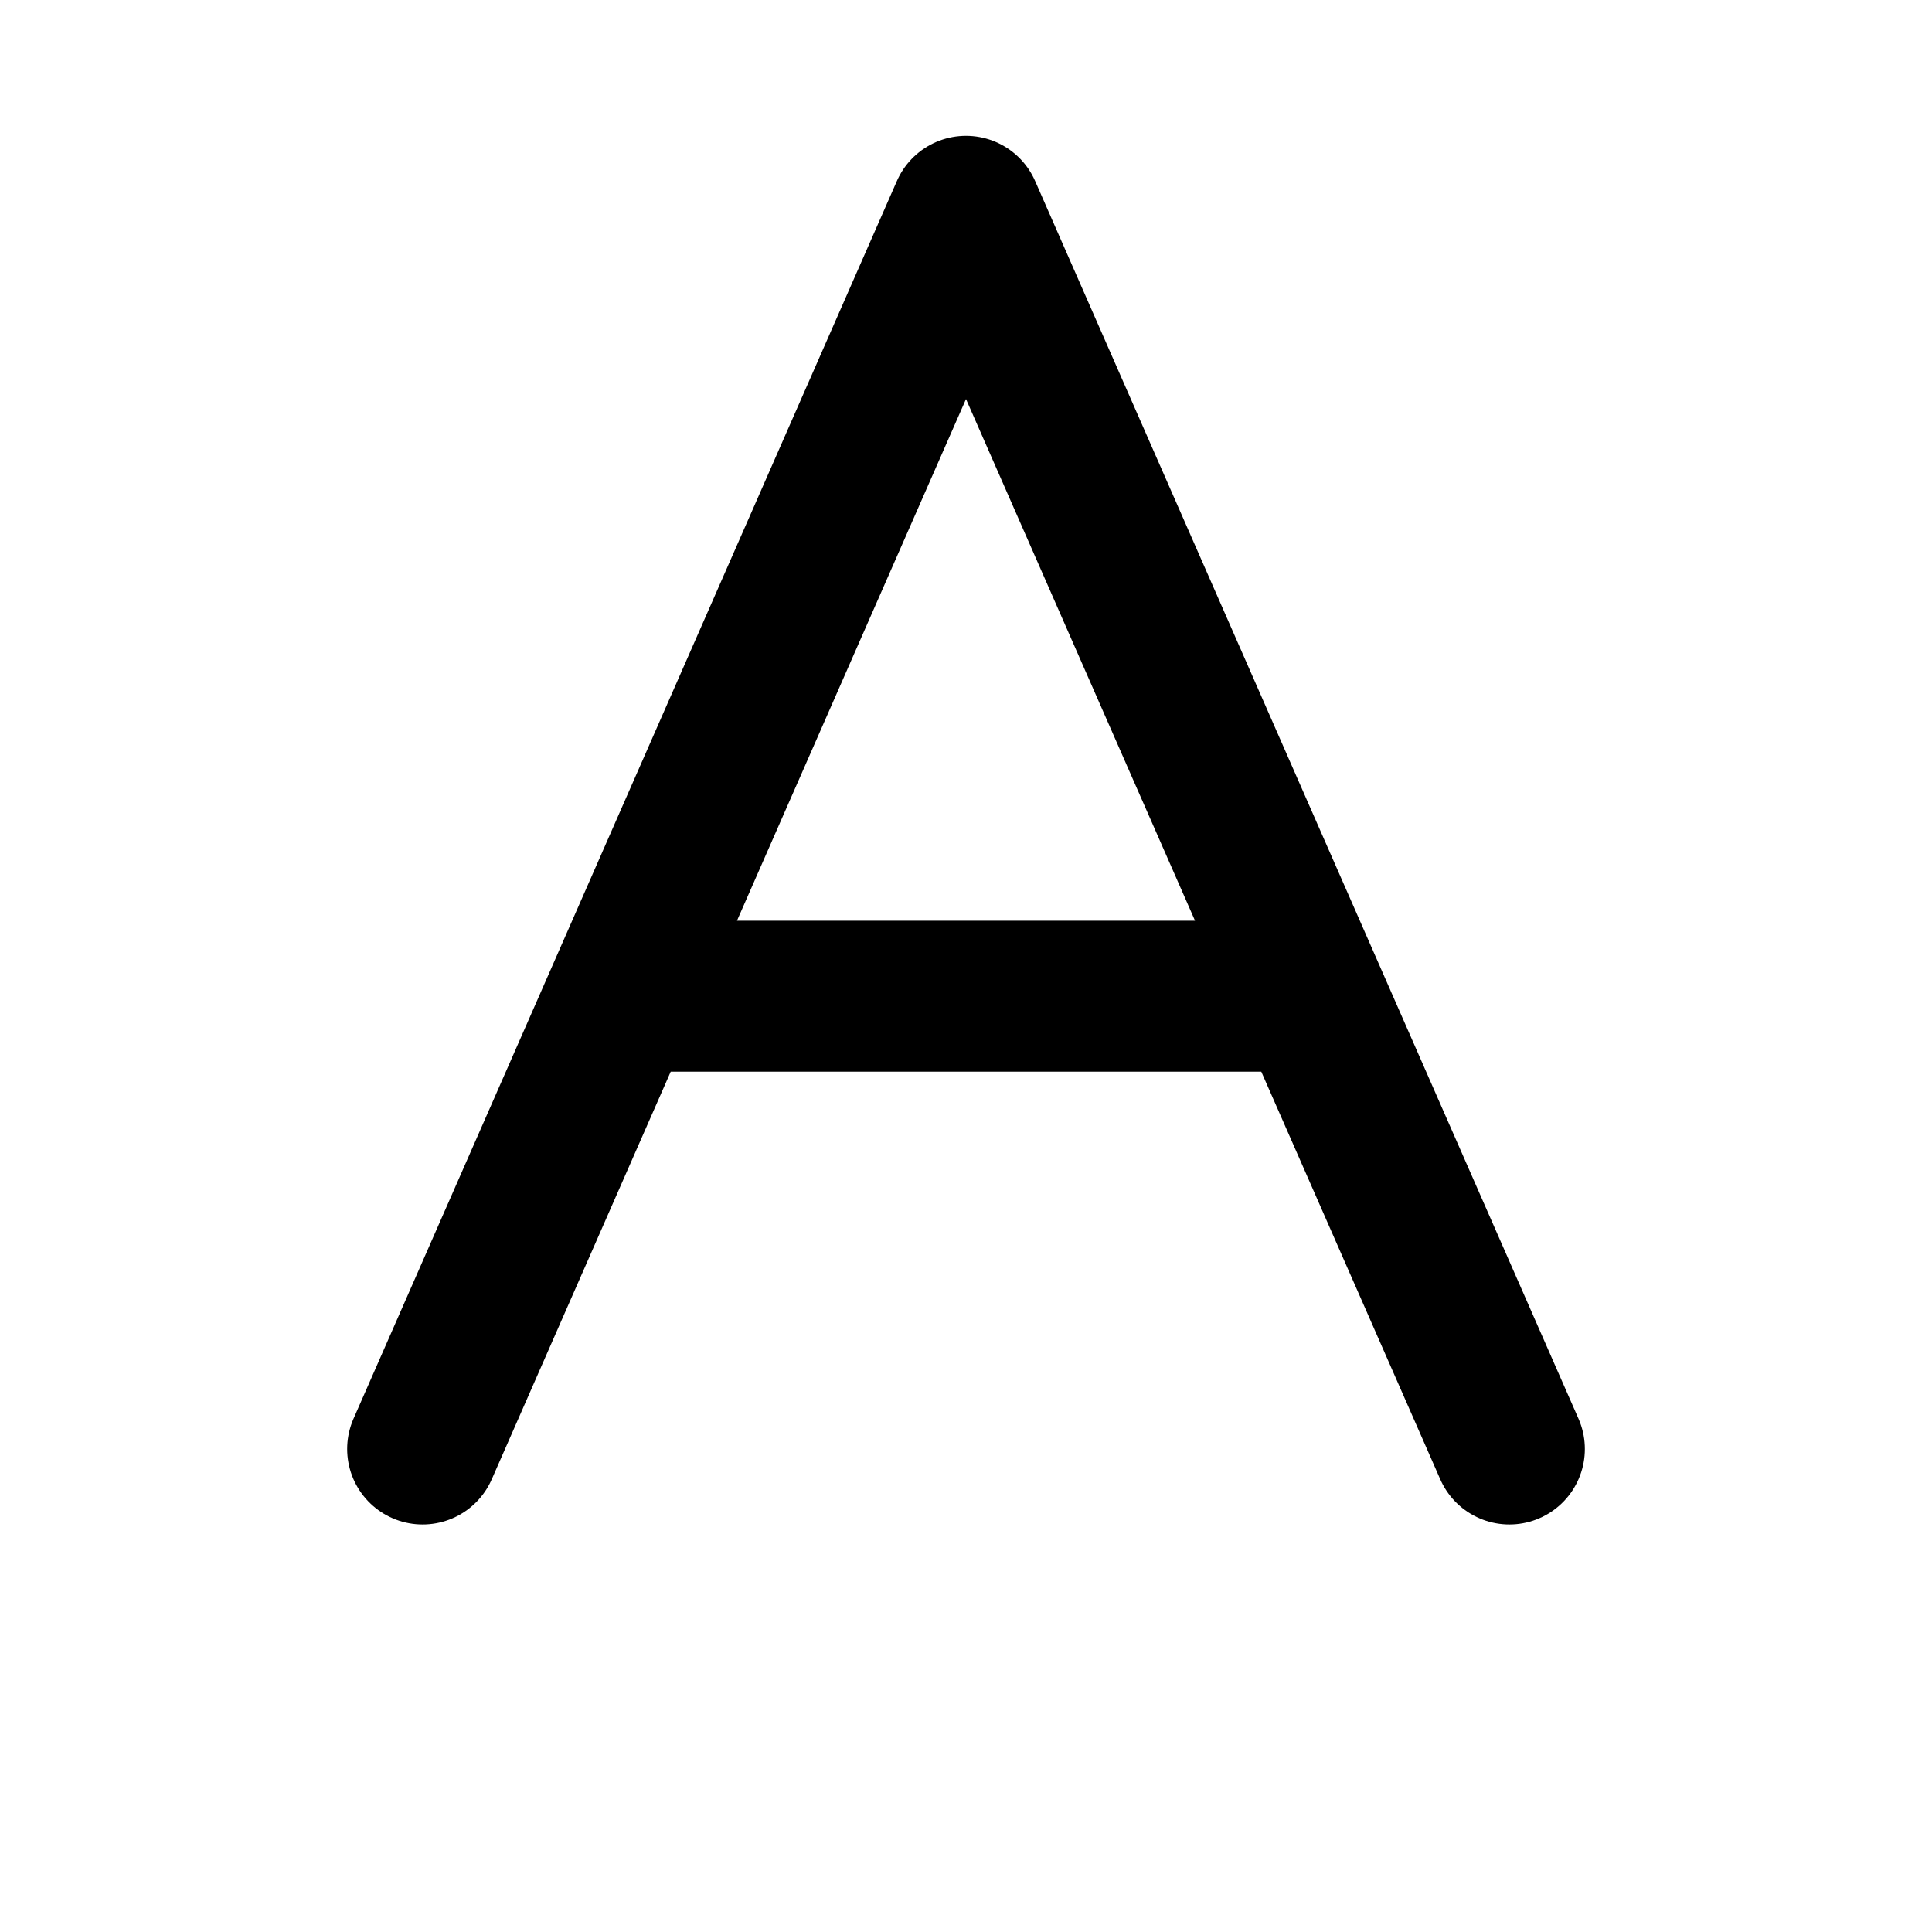
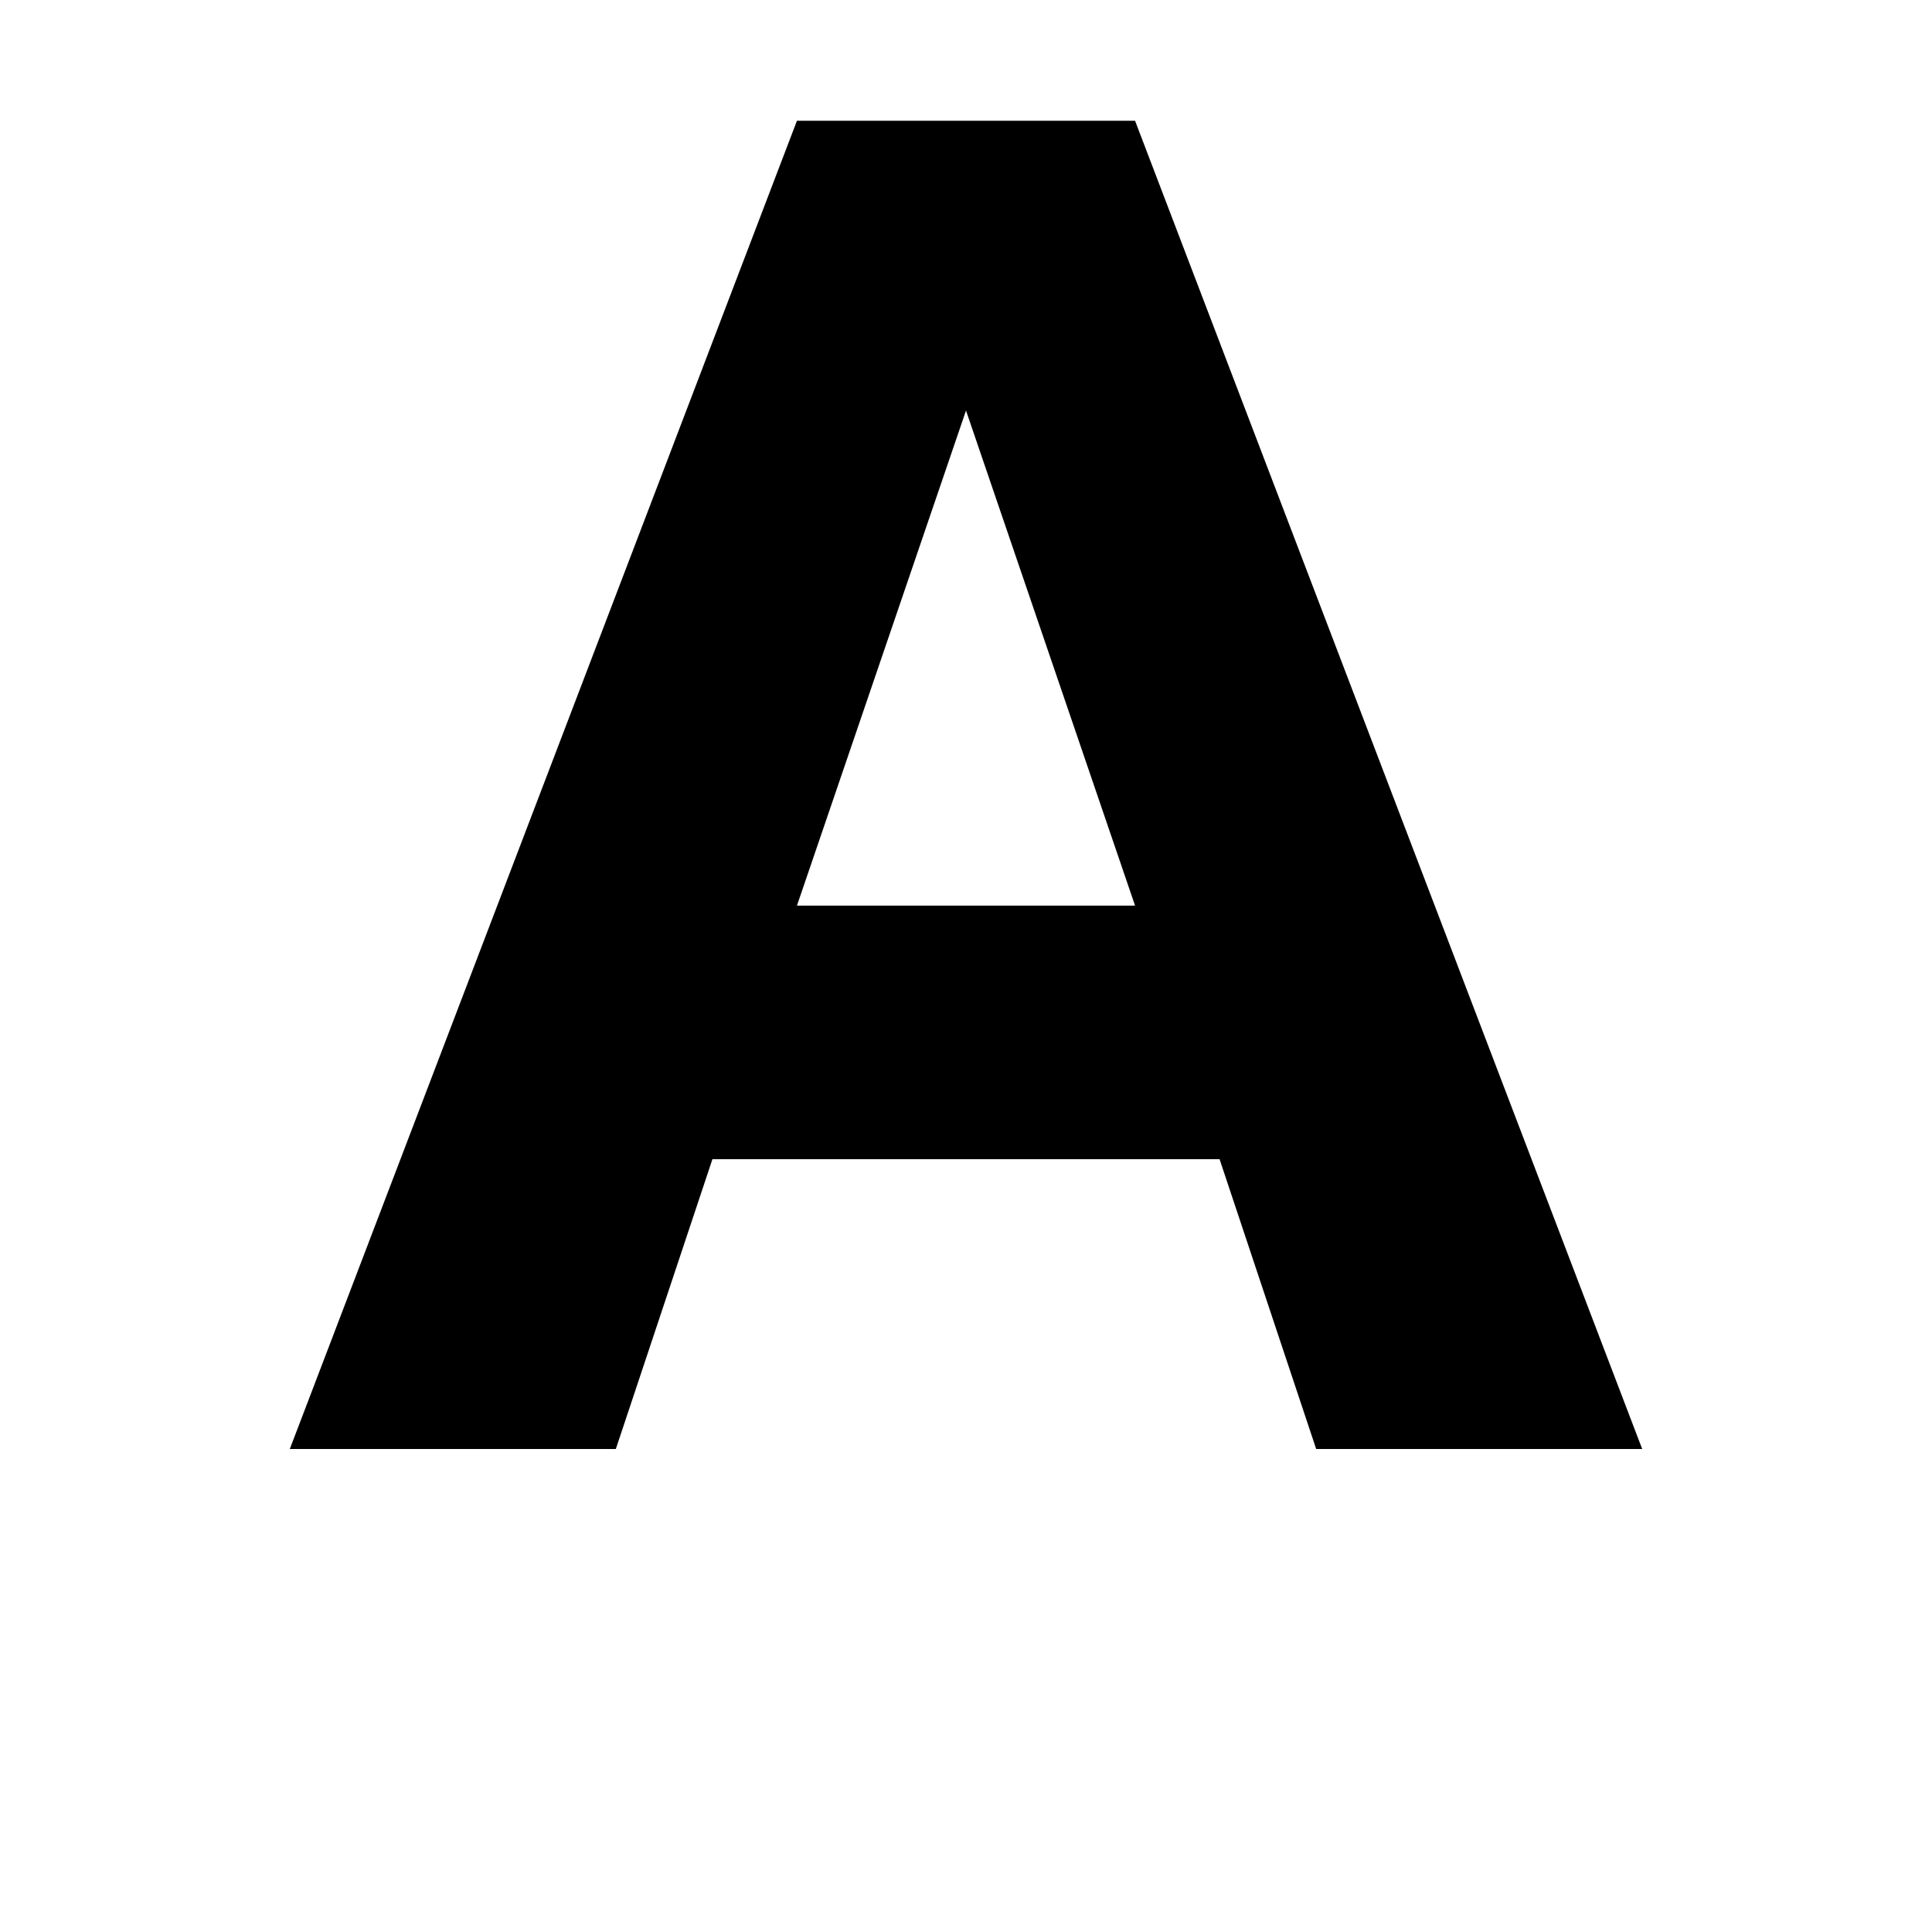
<svg xmlns="http://www.w3.org/2000/svg" viewBox="0 0 16 16">
-   <path d="M3.5 12L8 1.75L12.5 12M5.3 8.25H10.7" fill="none" stroke="currentColor" stroke-width="1.25" stroke-linecap="round" stroke-linejoin="round" />
+   <path d="M6.6 1H9.4L13.6 12H10.9L10.1 9.6H5.9L5.1 12H2.4ZM6.6 7.5H9.4L8 3.4Z" fill="currentColor" fill-rule="evenodd" />
</svg>
